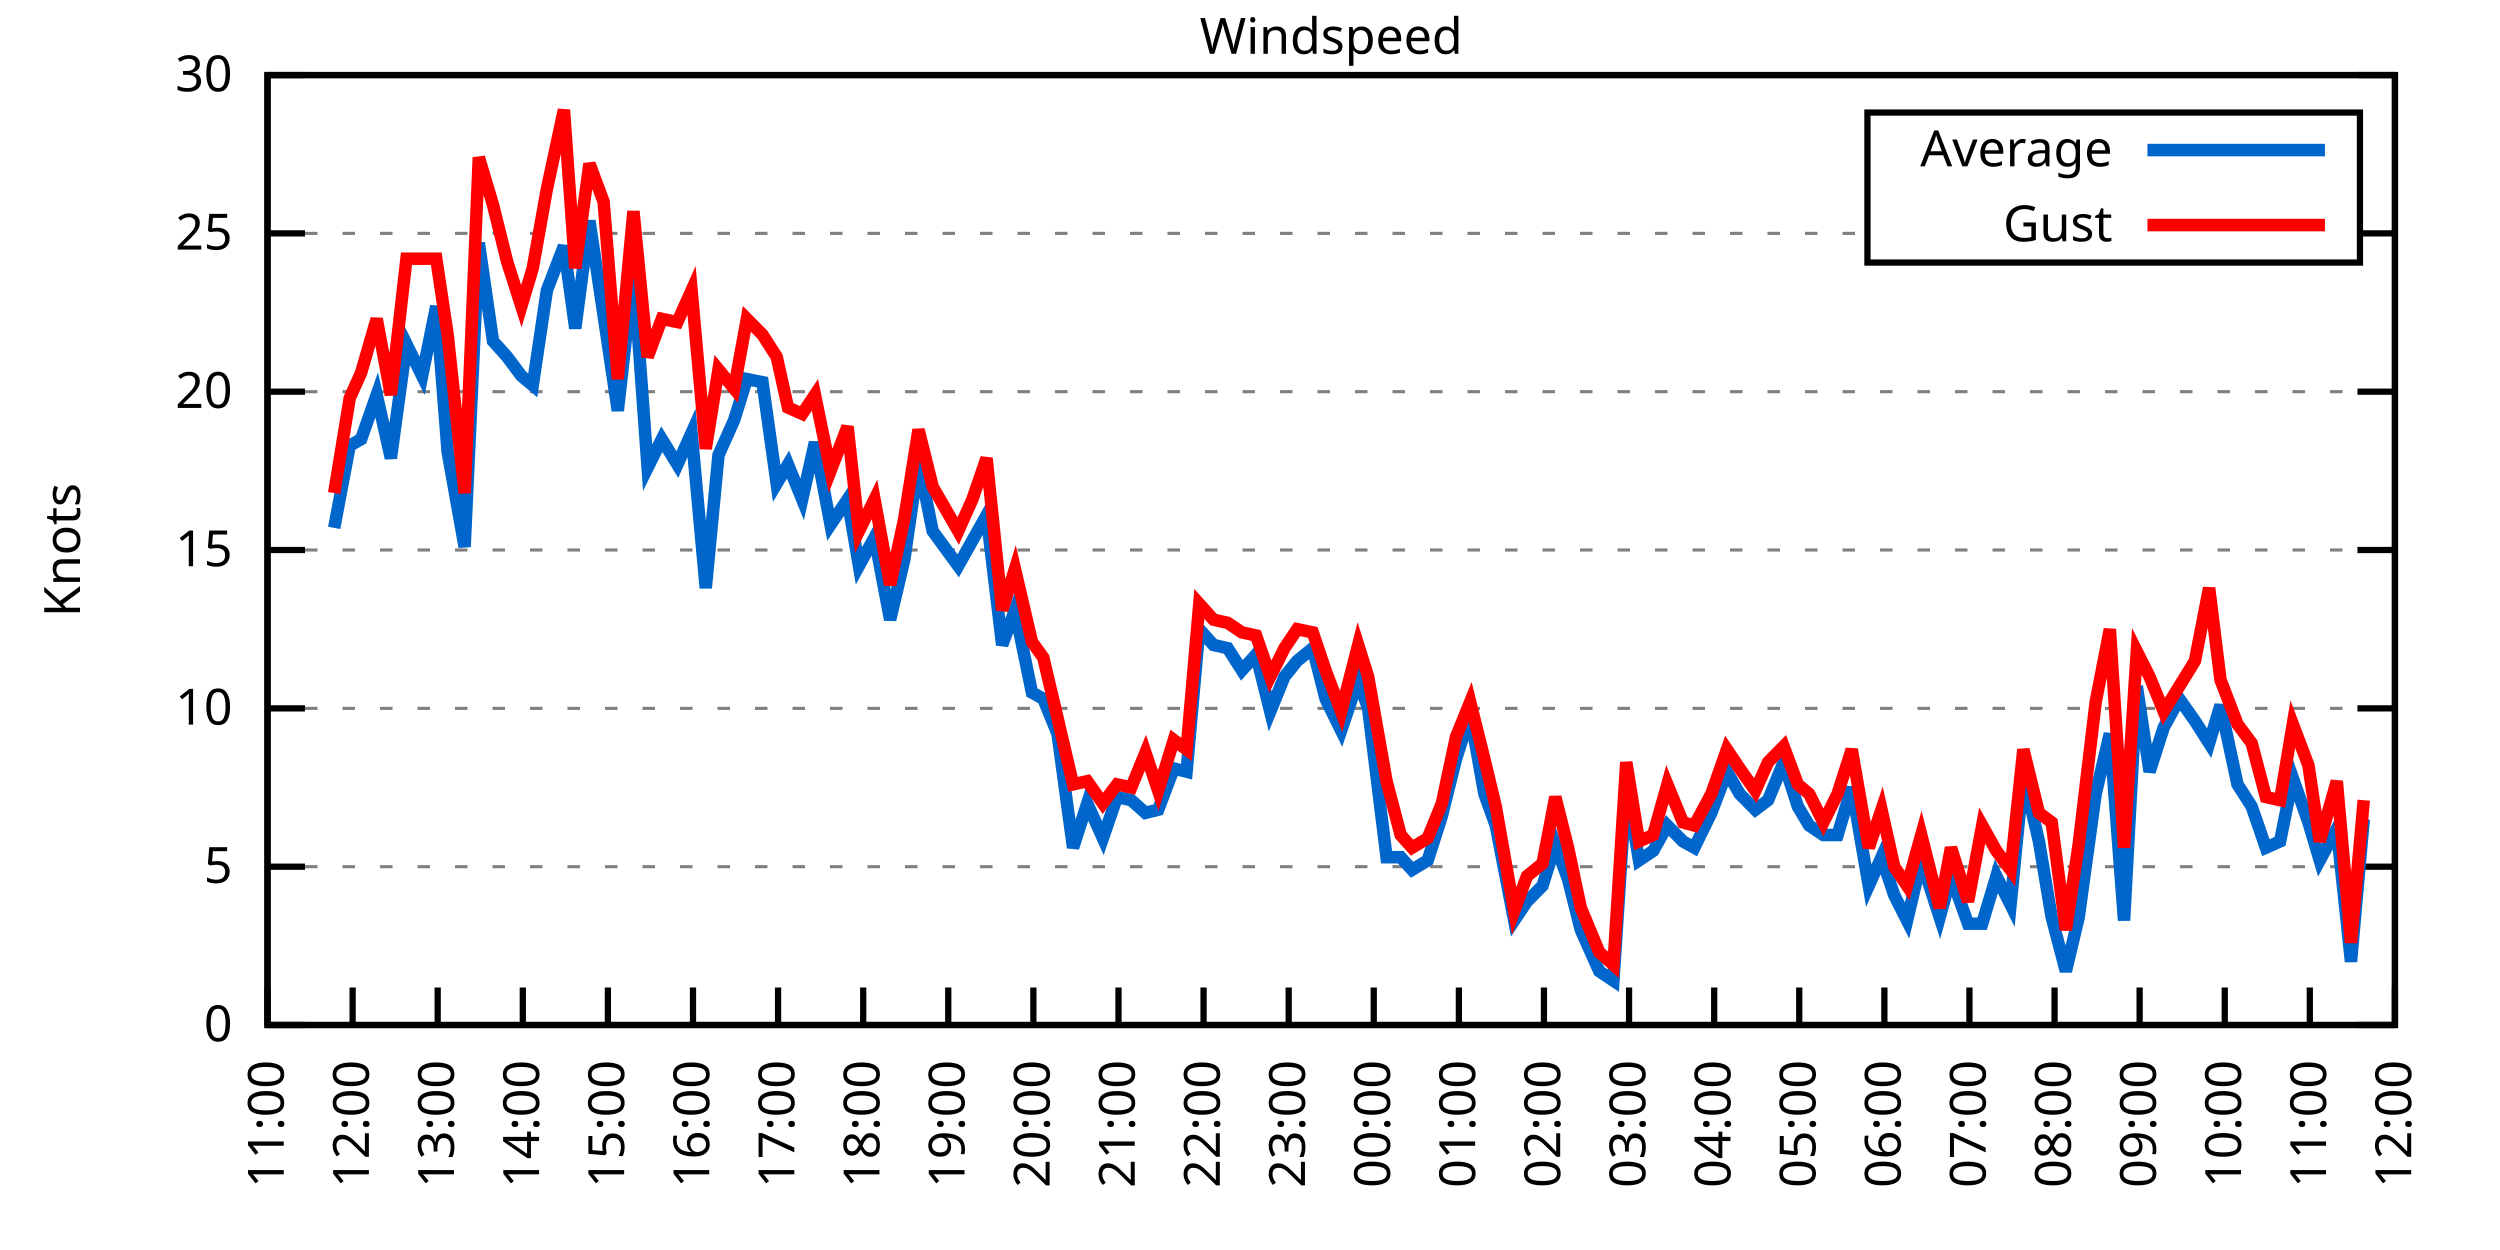
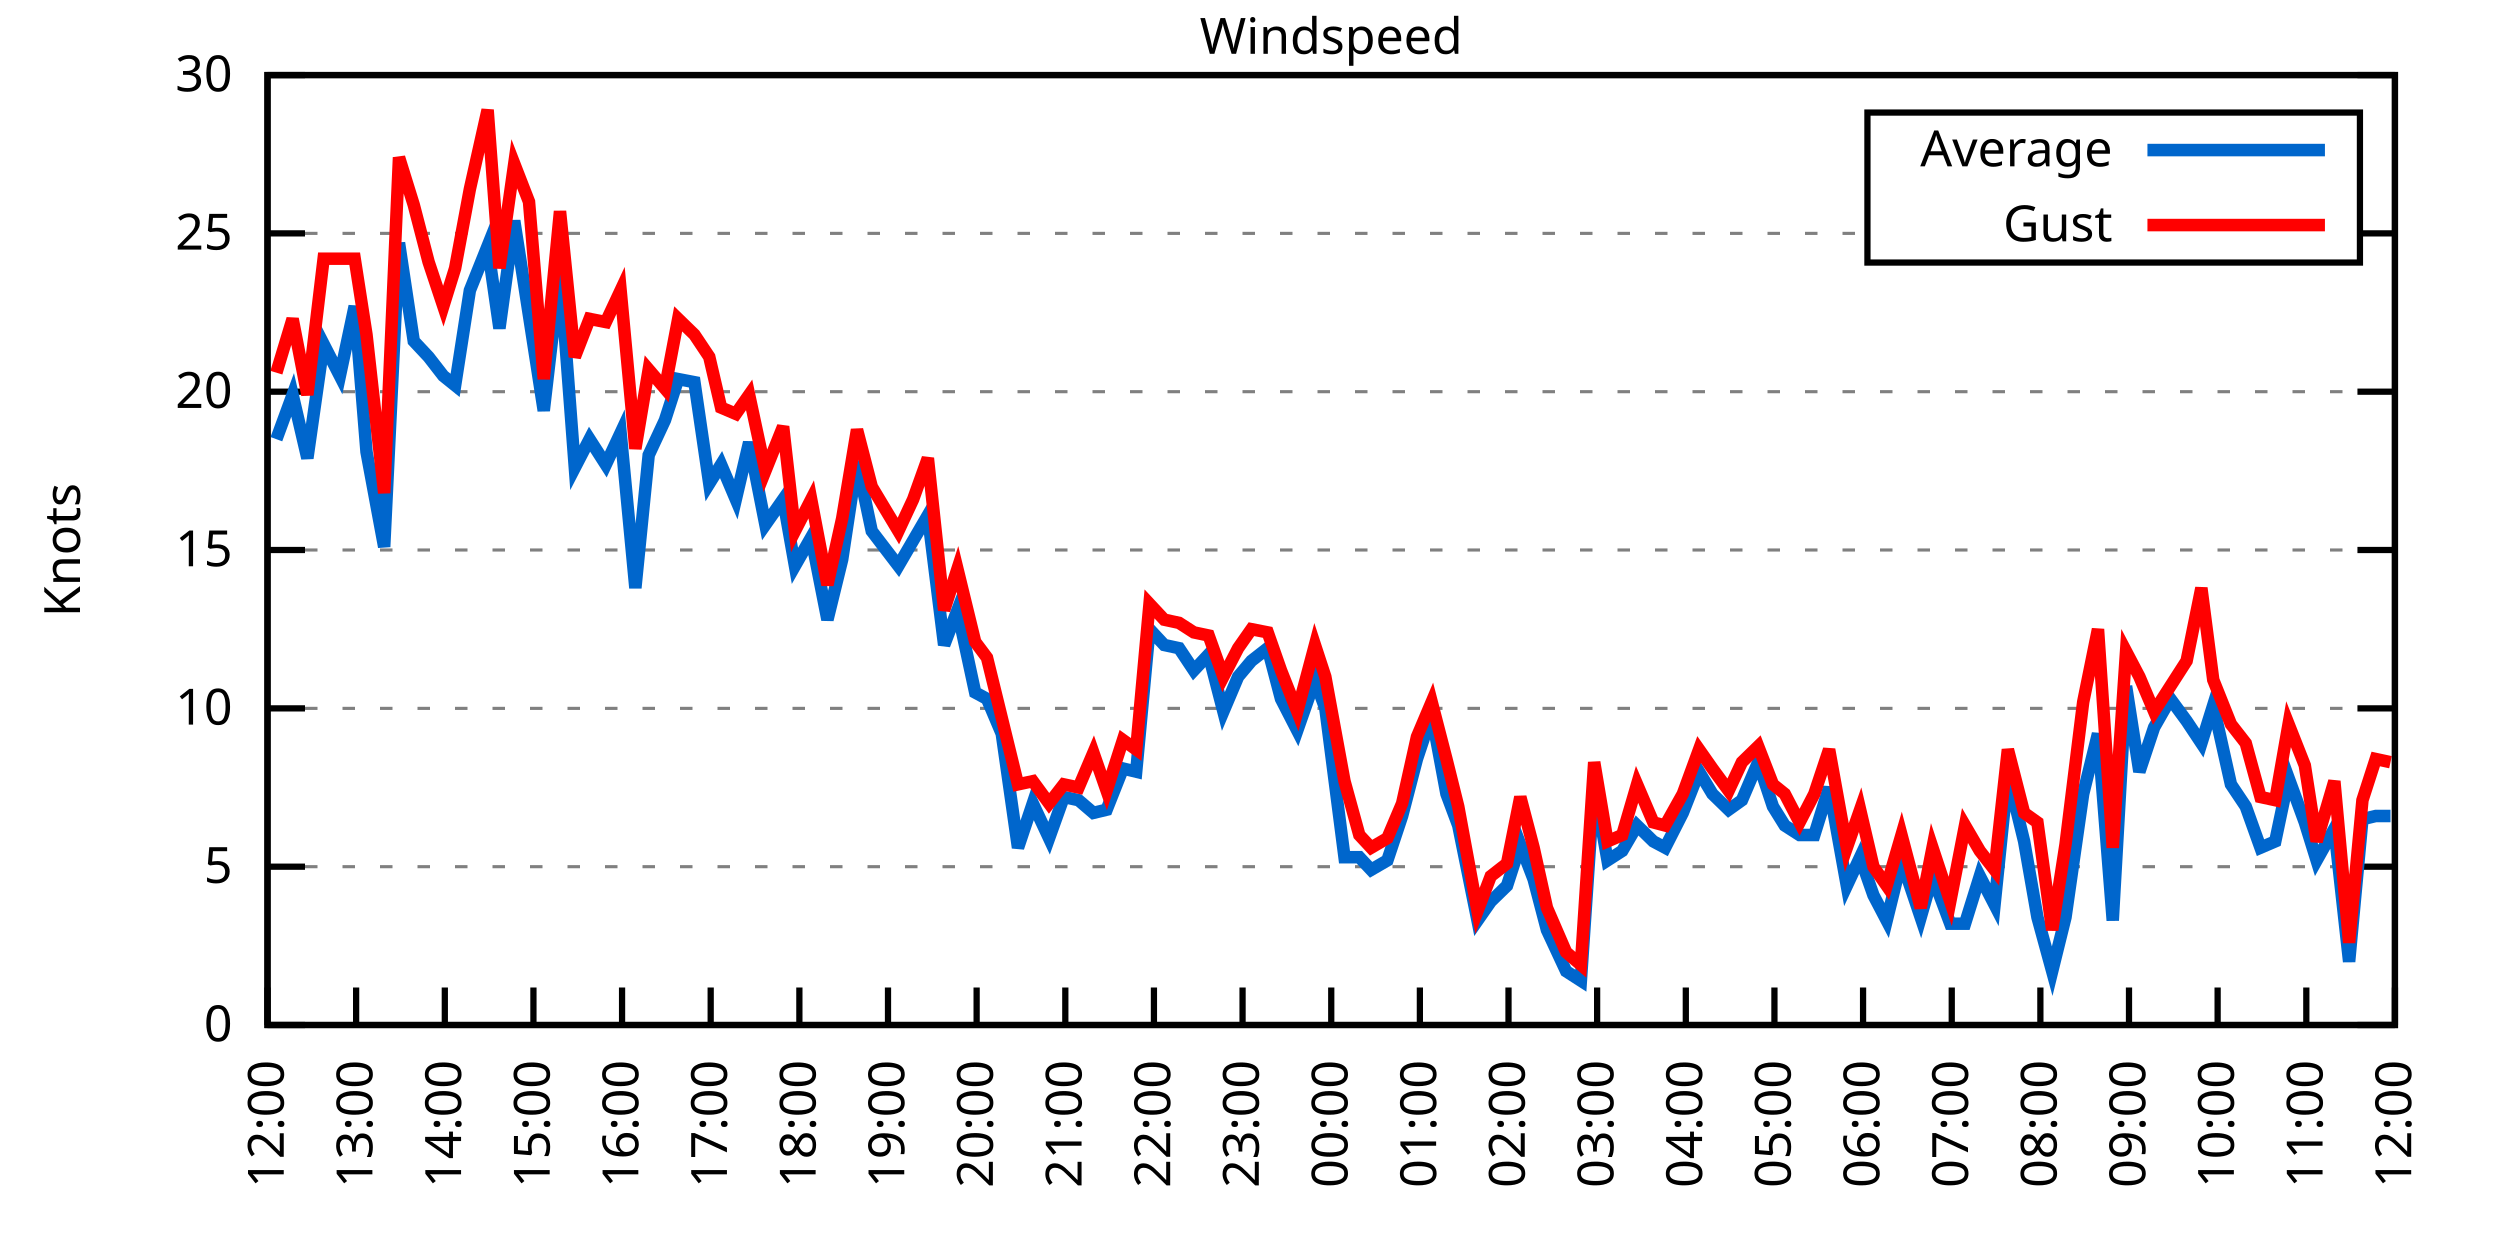
<svg xmlns="http://www.w3.org/2000/svg" xmlns:xlink="http://www.w3.org/1999/xlink" width="400" height="200" viewBox="0 0 400 200">
  <g id="gnuplot_canvas">
    <rect x="0" y="0" width="400" height="200" fill="none" />
    <defs>
      <circle id="gpDot" r="0.5" stroke-width="0.5" stroke="currentColor" />
      <path id="gpPt0" stroke-width="0.333" stroke="currentColor" d="M-1,0 h2 M0,-1 v2" />
      <path id="gpPt1" stroke-width="0.333" stroke="currentColor" d="M-1,-1 L1,1 M1,-1 L-1,1" />
      <path id="gpPt2" stroke-width="0.333" stroke="currentColor" d="M-1,0 L1,0 M0,-1 L0,1 M-1,-1 L1,1 M-1,1 L1,-1" />
      <rect id="gpPt3" stroke-width="0.333" stroke="currentColor" x="-1" y="-1" width="2" height="2" />
      <rect id="gpPt4" stroke-width="0.333" stroke="currentColor" fill="currentColor" x="-1" y="-1" width="2" height="2" />
      <circle id="gpPt5" stroke-width="0.333" stroke="currentColor" cx="0" cy="0" r="1" />
      <use xlink:href="#gpPt5" id="gpPt6" fill="currentColor" stroke="none" />
      <path id="gpPt7" stroke-width="0.333" stroke="currentColor" d="M0,-1.33 L-1.33,0.67 L1.33,0.67 z" />
      <use xlink:href="#gpPt7" id="gpPt8" fill="currentColor" stroke="none" />
      <use xlink:href="#gpPt7" id="gpPt9" stroke="currentColor" transform="rotate(180)" />
      <use xlink:href="#gpPt9" id="gpPt10" fill="currentColor" stroke="none" />
      <use xlink:href="#gpPt3" id="gpPt11" stroke="currentColor" transform="rotate(45)" />
      <use xlink:href="#gpPt11" id="gpPt12" fill="currentColor" stroke="none" />
      <path id="gpPt13" stroke-width="0.333" stroke="currentColor" d="M0,1.330 L1.265,0.411 L0.782,-1.067 L-0.782,-1.076 L-1.265,0.411 z" />
      <use xlink:href="#gpPt13" id="gpPt14" fill="currentColor" stroke="none" />
      <filter id="textbox" filterUnits="objectBoundingBox" x="0" y="0" height="1" width="1">
        <feFlood flood-color="white" flood-opacity="1" result="bgnd" />
        <feComposite in="SourceGraphic" in2="bgnd" operator="atop" />
      </filter>
      <filter id="greybox" filterUnits="objectBoundingBox" x="0" y="0" height="1" width="1">
        <feFlood flood-color="lightgrey" flood-opacity="1" result="grey" />
        <feComposite in="SourceGraphic" in2="grey" operator="atop" />
      </filter>
    </defs>
    <g fill="none" color="white" stroke="currentColor" stroke-width="1.00" stroke-linecap="butt" stroke-linejoin="miter">
</g>
    <g fill="none" color="black" stroke="currentColor" stroke-width="1.00" stroke-linecap="butt" stroke-linejoin="miter">
      <g stroke="none" shape-rendering="crispEdges">
        <polygon fill="rgb(255, 255, 255)" points="42.80,164.00 383.18,164.00 383.18,12.02 42.80,12.02 " />
      </g>
    </g>
    <g fill="none" color="black" stroke="currentColor" stroke-width="1.00" stroke-linecap="butt" stroke-linejoin="miter">
</g>
    <g fill="none" color="black" stroke="black" stroke-width="0.50" stroke-linecap="butt" stroke-linejoin="miter">
</g>
    <g fill="none" color="gray" stroke="currentColor" stroke-width="0.50" stroke-linecap="butt" stroke-linejoin="miter">
      <path stroke="gray" stroke-dasharray="2,4" class="gridline" d="M42.80,164.00 L383.19,164.00  " />
    </g>
    <g fill="none" color="gray" stroke="gray" stroke-width="1.00" stroke-linecap="butt" stroke-linejoin="miter">
</g>
    <g fill="none" color="black" stroke="currentColor" stroke-width="1.00" stroke-linecap="butt" stroke-linejoin="miter">
      <path stroke="black" d="M42.80,164.00 L48.80,164.00 M383.19,164.00 L377.19,164.00  " />
      <g transform="translate(37.20,166.60)" stroke="none" fill="black" font-family="Sans" font-size="8.00" text-anchor="end">
        <text>
          <tspan font-family="Sans"> 0</tspan>
        </text>
      </g>
    </g>
    <g fill="none" color="black" stroke="currentColor" stroke-width="1.00" stroke-linecap="butt" stroke-linejoin="miter">
</g>
    <g fill="none" color="black" stroke="black" stroke-width="0.50" stroke-linecap="butt" stroke-linejoin="miter">
</g>
    <g fill="none" color="gray" stroke="currentColor" stroke-width="0.50" stroke-linecap="butt" stroke-linejoin="miter">
      <path stroke="gray" stroke-dasharray="2,4" class="gridline" d="M42.80,138.67 L383.19,138.67  " />
    </g>
    <g fill="none" color="gray" stroke="gray" stroke-width="1.00" stroke-linecap="butt" stroke-linejoin="miter">
</g>
    <g fill="none" color="black" stroke="currentColor" stroke-width="1.00" stroke-linecap="butt" stroke-linejoin="miter">
      <path stroke="black" d="M42.80,138.67 L48.80,138.67 M383.19,138.67 L377.19,138.67  " />
      <g transform="translate(37.20,141.27)" stroke="none" fill="black" font-family="Sans" font-size="8.00" text-anchor="end">
        <text>
          <tspan font-family="Sans"> 5</tspan>
        </text>
      </g>
    </g>
    <g fill="none" color="black" stroke="currentColor" stroke-width="1.00" stroke-linecap="butt" stroke-linejoin="miter">
</g>
    <g fill="none" color="black" stroke="black" stroke-width="0.50" stroke-linecap="butt" stroke-linejoin="miter">
</g>
    <g fill="none" color="gray" stroke="currentColor" stroke-width="0.50" stroke-linecap="butt" stroke-linejoin="miter">
      <path stroke="gray" stroke-dasharray="2,4" class="gridline" d="M42.80,113.34 L383.19,113.34  " />
    </g>
    <g fill="none" color="gray" stroke="gray" stroke-width="1.00" stroke-linecap="butt" stroke-linejoin="miter">
</g>
    <g fill="none" color="black" stroke="currentColor" stroke-width="1.00" stroke-linecap="butt" stroke-linejoin="miter">
      <path stroke="black" d="M42.80,113.34 L48.80,113.34 M383.19,113.34 L377.19,113.34  " />
      <g transform="translate(37.20,115.94)" stroke="none" fill="black" font-family="Sans" font-size="8.00" text-anchor="end">
        <text>
          <tspan font-family="Sans"> 10</tspan>
        </text>
      </g>
    </g>
    <g fill="none" color="black" stroke="currentColor" stroke-width="1.00" stroke-linecap="butt" stroke-linejoin="miter">
</g>
    <g fill="none" color="black" stroke="black" stroke-width="0.50" stroke-linecap="butt" stroke-linejoin="miter">
</g>
    <g fill="none" color="gray" stroke="currentColor" stroke-width="0.50" stroke-linecap="butt" stroke-linejoin="miter">
      <path stroke="gray" stroke-dasharray="2,4" class="gridline" d="M42.80,88.00 L383.19,88.00  " />
    </g>
    <g fill="none" color="gray" stroke="gray" stroke-width="1.00" stroke-linecap="butt" stroke-linejoin="miter">
</g>
    <g fill="none" color="black" stroke="currentColor" stroke-width="1.00" stroke-linecap="butt" stroke-linejoin="miter">
      <path stroke="black" d="M42.80,88.00 L48.80,88.00 M383.19,88.00 L377.19,88.00  " />
      <g transform="translate(37.20,90.60)" stroke="none" fill="black" font-family="Sans" font-size="8.00" text-anchor="end">
        <text>
          <tspan font-family="Sans"> 15</tspan>
        </text>
      </g>
    </g>
    <g fill="none" color="black" stroke="currentColor" stroke-width="1.00" stroke-linecap="butt" stroke-linejoin="miter">
</g>
    <g fill="none" color="black" stroke="black" stroke-width="0.50" stroke-linecap="butt" stroke-linejoin="miter">
</g>
    <g fill="none" color="gray" stroke="currentColor" stroke-width="0.50" stroke-linecap="butt" stroke-linejoin="miter">
      <path stroke="gray" stroke-dasharray="2,4" class="gridline" d="M42.80,62.67 L383.19,62.67  " />
    </g>
    <g fill="none" color="gray" stroke="gray" stroke-width="1.00" stroke-linecap="butt" stroke-linejoin="miter">
</g>
    <g fill="none" color="black" stroke="currentColor" stroke-width="1.00" stroke-linecap="butt" stroke-linejoin="miter">
      <path stroke="black" d="M42.80,62.67 L48.80,62.67 M383.19,62.67 L377.19,62.67  " />
      <g transform="translate(37.20,65.27)" stroke="none" fill="black" font-family="Sans" font-size="8.00" text-anchor="end">
        <text>
          <tspan font-family="Sans"> 20</tspan>
        </text>
      </g>
    </g>
    <g fill="none" color="black" stroke="currentColor" stroke-width="1.00" stroke-linecap="butt" stroke-linejoin="miter">
</g>
    <g fill="none" color="black" stroke="black" stroke-width="0.50" stroke-linecap="butt" stroke-linejoin="miter">
</g>
    <g fill="none" color="gray" stroke="currentColor" stroke-width="0.50" stroke-linecap="butt" stroke-linejoin="miter">
      <path stroke="gray" stroke-dasharray="2,4" class="gridline" d="M42.80,37.34 L298.79,37.34 M377.59,37.34 L383.19,37.34  " />
    </g>
    <g fill="none" color="gray" stroke="gray" stroke-width="1.00" stroke-linecap="butt" stroke-linejoin="miter">
</g>
    <g fill="none" color="black" stroke="currentColor" stroke-width="1.00" stroke-linecap="butt" stroke-linejoin="miter">
      <path stroke="black" d="M42.80,37.34 L48.80,37.34 M383.19,37.34 L377.19,37.34  " />
      <g transform="translate(37.20,39.94)" stroke="none" fill="black" font-family="Sans" font-size="8.00" text-anchor="end">
        <text>
          <tspan font-family="Sans"> 25</tspan>
        </text>
      </g>
    </g>
    <g fill="none" color="black" stroke="currentColor" stroke-width="1.00" stroke-linecap="butt" stroke-linejoin="miter">
</g>
    <g fill="none" color="black" stroke="black" stroke-width="0.50" stroke-linecap="butt" stroke-linejoin="miter">
</g>
    <g fill="none" color="gray" stroke="currentColor" stroke-width="0.50" stroke-linecap="butt" stroke-linejoin="miter">
      <path stroke="gray" stroke-dasharray="2,4" class="gridline" d="M42.80,12.01 L383.19,12.01  " />
    </g>
    <g fill="none" color="gray" stroke="gray" stroke-width="1.00" stroke-linecap="butt" stroke-linejoin="miter">
</g>
    <g fill="none" color="black" stroke="currentColor" stroke-width="1.00" stroke-linecap="butt" stroke-linejoin="miter">
      <path stroke="black" d="M42.80,12.01 L48.80,12.01 M383.19,12.01 L377.19,12.01  " />
      <g transform="translate(37.20,14.61)" stroke="none" fill="black" font-family="Sans" font-size="8.00" text-anchor="end">
        <text>
          <tspan font-family="Sans"> 30</tspan>
        </text>
      </g>
    </g>
    <g fill="none" color="black" stroke="currentColor" stroke-width="1.00" stroke-linecap="butt" stroke-linejoin="miter">
      <path stroke="black" d="M42.80,164.00 L42.80,158.00  " />
      <g transform="translate(45.40,169.60) rotate(270.00)" stroke="none" fill="black" font-family="Sans" font-size="8.00" text-anchor="end">
        <text>
-           <tspan font-family="Sans">11:00</tspan>
-         </text>
-       </g>
-     </g>
-     <g fill="none" color="black" stroke="currentColor" stroke-width="1.00" stroke-linecap="butt" stroke-linejoin="miter">
-       <path stroke="black" d="M56.42,164.00 L56.42,158.00  " />
-       <g transform="translate(59.02,169.60) rotate(270.00)" stroke="none" fill="black" font-family="Sans" font-size="8.00" text-anchor="end">
-         <text>
          <tspan font-family="Sans">12:00</tspan>
        </text>
      </g>
    </g>
    <g fill="none" color="black" stroke="currentColor" stroke-width="1.00" stroke-linecap="butt" stroke-linejoin="miter">
-       <path stroke="black" d="M70.03,164.00 L70.03,158.00  " />
-       <g transform="translate(72.63,169.60) rotate(270.00)" stroke="none" fill="black" font-family="Sans" font-size="8.00" text-anchor="end">
+       <path stroke="black" d="M56.98,164.00 L56.98,158.00  " />
+       <g transform="translate(59.58,169.60) rotate(270.00)" stroke="none" fill="black" font-family="Sans" font-size="8.00" text-anchor="end">
        <text>
          <tspan font-family="Sans">13:00</tspan>
        </text>
      </g>
    </g>
    <g fill="none" color="black" stroke="currentColor" stroke-width="1.00" stroke-linecap="butt" stroke-linejoin="miter">
-       <path stroke="black" d="M83.65,164.00 L83.65,158.00  " />
-       <g transform="translate(86.25,169.60) rotate(270.00)" stroke="none" fill="black" font-family="Sans" font-size="8.00" text-anchor="end">
+       <path stroke="black" d="M71.17,164.00 L71.17,158.00  " />
+       <g transform="translate(73.77,169.60) rotate(270.00)" stroke="none" fill="black" font-family="Sans" font-size="8.00" text-anchor="end">
        <text>
          <tspan font-family="Sans">14:00</tspan>
        </text>
      </g>
    </g>
    <g fill="none" color="black" stroke="currentColor" stroke-width="1.00" stroke-linecap="butt" stroke-linejoin="miter">
-       <path stroke="black" d="M97.26,164.00 L97.26,158.00  " />
-       <g transform="translate(99.86,169.60) rotate(270.00)" stroke="none" fill="black" font-family="Sans" font-size="8.00" text-anchor="end">
+       <path stroke="black" d="M85.35,164.00 L85.35,158.00  " />
+       <g transform="translate(87.95,169.60) rotate(270.00)" stroke="none" fill="black" font-family="Sans" font-size="8.00" text-anchor="end">
        <text>
          <tspan font-family="Sans">15:00</tspan>
        </text>
      </g>
    </g>
    <g fill="none" color="black" stroke="currentColor" stroke-width="1.00" stroke-linecap="butt" stroke-linejoin="miter">
-       <path stroke="black" d="M110.88,164.00 L110.88,158.00  " />
-       <g transform="translate(113.48,169.60) rotate(270.00)" stroke="none" fill="black" font-family="Sans" font-size="8.00" text-anchor="end">
+       <path stroke="black" d="M99.53,164.00 L99.53,158.00  " />
+       <g transform="translate(102.13,169.60) rotate(270.00)" stroke="none" fill="black" font-family="Sans" font-size="8.00" text-anchor="end">
        <text>
          <tspan font-family="Sans">16:00</tspan>
        </text>
      </g>
    </g>
    <g fill="none" color="black" stroke="currentColor" stroke-width="1.00" stroke-linecap="butt" stroke-linejoin="miter">
-       <path stroke="black" d="M124.49,164.00 L124.49,158.00  " />
-       <g transform="translate(127.09,169.60) rotate(270.00)" stroke="none" fill="black" font-family="Sans" font-size="8.00" text-anchor="end">
+       <path stroke="black" d="M113.71,164.00 L113.71,158.00  " />
+       <g transform="translate(116.31,169.60) rotate(270.00)" stroke="none" fill="black" font-family="Sans" font-size="8.00" text-anchor="end">
        <text>
          <tspan font-family="Sans">17:00</tspan>
        </text>
      </g>
    </g>
    <g fill="none" color="black" stroke="currentColor" stroke-width="1.00" stroke-linecap="butt" stroke-linejoin="miter">
-       <path stroke="black" d="M138.11,164.00 L138.11,158.00  " />
-       <g transform="translate(140.71,169.60) rotate(270.00)" stroke="none" fill="black" font-family="Sans" font-size="8.00" text-anchor="end">
+       <path stroke="black" d="M127.90,164.00 L127.90,158.00  " />
+       <g transform="translate(130.50,169.60) rotate(270.00)" stroke="none" fill="black" font-family="Sans" font-size="8.00" text-anchor="end">
        <text>
          <tspan font-family="Sans">18:00</tspan>
        </text>
      </g>
    </g>
    <g fill="none" color="black" stroke="currentColor" stroke-width="1.00" stroke-linecap="butt" stroke-linejoin="miter">
-       <path stroke="black" d="M151.72,164.00 L151.72,158.00  " />
-       <g transform="translate(154.32,169.60) rotate(270.00)" stroke="none" fill="black" font-family="Sans" font-size="8.00" text-anchor="end">
+       <path stroke="black" d="M142.08,164.00 L142.08,158.00  " />
+       <g transform="translate(144.68,169.60) rotate(270.00)" stroke="none" fill="black" font-family="Sans" font-size="8.00" text-anchor="end">
        <text>
          <tspan font-family="Sans">19:00</tspan>
        </text>
      </g>
    </g>
    <g fill="none" color="black" stroke="currentColor" stroke-width="1.00" stroke-linecap="butt" stroke-linejoin="miter">
-       <path stroke="black" d="M165.34,164.00 L165.34,158.00  " />
-       <g transform="translate(167.94,169.60) rotate(270.00)" stroke="none" fill="black" font-family="Sans" font-size="8.00" text-anchor="end">
+       <path stroke="black" d="M156.26,164.00 L156.26,158.00  " />
+       <g transform="translate(158.86,169.60) rotate(270.00)" stroke="none" fill="black" font-family="Sans" font-size="8.00" text-anchor="end">
        <text>
          <tspan font-family="Sans">20:00</tspan>
        </text>
      </g>
    </g>
    <g fill="none" color="black" stroke="currentColor" stroke-width="1.00" stroke-linecap="butt" stroke-linejoin="miter">
-       <path stroke="black" d="M178.96,164.00 L178.96,158.00  " />
-       <g transform="translate(181.56,169.60) rotate(270.00)" stroke="none" fill="black" font-family="Sans" font-size="8.00" text-anchor="end">
+       <path stroke="black" d="M170.45,164.00 L170.45,158.00  " />
+       <g transform="translate(173.05,169.60) rotate(270.00)" stroke="none" fill="black" font-family="Sans" font-size="8.00" text-anchor="end">
        <text>
          <tspan font-family="Sans">21:00</tspan>
        </text>
      </g>
    </g>
    <g fill="none" color="black" stroke="currentColor" stroke-width="1.00" stroke-linecap="butt" stroke-linejoin="miter">
-       <path stroke="black" d="M192.57,164.00 L192.57,158.00  " />
-       <g transform="translate(195.17,169.60) rotate(270.00)" stroke="none" fill="black" font-family="Sans" font-size="8.00" text-anchor="end">
+       <path stroke="black" d="M184.63,164.00 L184.63,158.00  " />
+       <g transform="translate(187.23,169.60) rotate(270.00)" stroke="none" fill="black" font-family="Sans" font-size="8.00" text-anchor="end">
        <text>
          <tspan font-family="Sans">22:00</tspan>
        </text>
      </g>
    </g>
    <g fill="none" color="black" stroke="currentColor" stroke-width="1.00" stroke-linecap="butt" stroke-linejoin="miter">
-       <path stroke="black" d="M206.19,164.00 L206.19,158.00  " />
-       <g transform="translate(208.79,169.60) rotate(270.00)" stroke="none" fill="black" font-family="Sans" font-size="8.00" text-anchor="end">
+       <path stroke="black" d="M198.81,164.00 L198.81,158.00  " />
+       <g transform="translate(201.41,169.60) rotate(270.00)" stroke="none" fill="black" font-family="Sans" font-size="8.00" text-anchor="end">
        <text>
          <tspan font-family="Sans">23:00</tspan>
        </text>
      </g>
    </g>
    <g fill="none" color="black" stroke="currentColor" stroke-width="1.00" stroke-linecap="butt" stroke-linejoin="miter">
-       <path stroke="black" d="M219.80,164.00 L219.80,158.00  " />
-       <g transform="translate(222.40,169.60) rotate(270.00)" stroke="none" fill="black" font-family="Sans" font-size="8.00" text-anchor="end">
+       <path stroke="black" d="M213.00,164.00 L213.00,158.00  " />
+       <g transform="translate(215.60,169.60) rotate(270.00)" stroke="none" fill="black" font-family="Sans" font-size="8.00" text-anchor="end">
        <text>
          <tspan font-family="Sans">00:00</tspan>
        </text>
      </g>
    </g>
    <g fill="none" color="black" stroke="currentColor" stroke-width="1.00" stroke-linecap="butt" stroke-linejoin="miter">
-       <path stroke="black" d="M233.42,164.00 L233.42,158.00  " />
-       <g transform="translate(236.02,169.60) rotate(270.00)" stroke="none" fill="black" font-family="Sans" font-size="8.00" text-anchor="end">
+       <path stroke="black" d="M227.18,164.00 L227.18,158.00  " />
+       <g transform="translate(229.78,169.60) rotate(270.00)" stroke="none" fill="black" font-family="Sans" font-size="8.00" text-anchor="end">
        <text>
          <tspan font-family="Sans">01:00</tspan>
        </text>
      </g>
    </g>
    <g fill="none" color="black" stroke="currentColor" stroke-width="1.00" stroke-linecap="butt" stroke-linejoin="miter">
-       <path stroke="black" d="M247.03,164.00 L247.03,158.00  " />
-       <g transform="translate(249.63,169.60) rotate(270.00)" stroke="none" fill="black" font-family="Sans" font-size="8.00" text-anchor="end">
+       <path stroke="black" d="M241.36,164.00 L241.36,158.00  " />
+       <g transform="translate(243.96,169.60) rotate(270.00)" stroke="none" fill="black" font-family="Sans" font-size="8.00" text-anchor="end">
        <text>
          <tspan font-family="Sans">02:00</tspan>
        </text>
      </g>
    </g>
    <g fill="none" color="black" stroke="currentColor" stroke-width="1.00" stroke-linecap="butt" stroke-linejoin="miter">
-       <path stroke="black" d="M260.65,164.00 L260.65,158.00  " />
-       <g transform="translate(263.25,169.60) rotate(270.00)" stroke="none" fill="black" font-family="Sans" font-size="8.00" text-anchor="end">
+       <path stroke="black" d="M255.54,164.00 L255.54,158.00  " />
+       <g transform="translate(258.14,169.60) rotate(270.00)" stroke="none" fill="black" font-family="Sans" font-size="8.00" text-anchor="end">
        <text>
          <tspan font-family="Sans">03:00</tspan>
        </text>
      </g>
    </g>
    <g fill="none" color="black" stroke="currentColor" stroke-width="1.00" stroke-linecap="butt" stroke-linejoin="miter">
-       <path stroke="black" d="M274.27,164.00 L274.27,158.00  " />
-       <g transform="translate(276.87,169.60) rotate(270.00)" stroke="none" fill="black" font-family="Sans" font-size="8.00" text-anchor="end">
+       <path stroke="black" d="M269.73,164.00 L269.73,158.00  " />
+       <g transform="translate(272.33,169.60) rotate(270.00)" stroke="none" fill="black" font-family="Sans" font-size="8.00" text-anchor="end">
        <text>
          <tspan font-family="Sans">04:00</tspan>
        </text>
      </g>
    </g>
    <g fill="none" color="black" stroke="currentColor" stroke-width="1.00" stroke-linecap="butt" stroke-linejoin="miter">
-       <path stroke="black" d="M287.88,164.00 L287.88,158.00  " />
-       <g transform="translate(290.48,169.60) rotate(270.00)" stroke="none" fill="black" font-family="Sans" font-size="8.00" text-anchor="end">
+       <path stroke="black" d="M283.91,164.00 L283.91,158.00  " />
+       <g transform="translate(286.51,169.60) rotate(270.00)" stroke="none" fill="black" font-family="Sans" font-size="8.00" text-anchor="end">
        <text>
          <tspan font-family="Sans">05:00</tspan>
        </text>
      </g>
    </g>
    <g fill="none" color="black" stroke="currentColor" stroke-width="1.00" stroke-linecap="butt" stroke-linejoin="miter">
-       <path stroke="black" d="M301.50,164.00 L301.50,158.00  " />
-       <g transform="translate(304.10,169.60) rotate(270.00)" stroke="none" fill="black" font-family="Sans" font-size="8.00" text-anchor="end">
+       <path stroke="black" d="M298.09,164.00 L298.09,158.00  " />
+       <g transform="translate(300.69,169.60) rotate(270.00)" stroke="none" fill="black" font-family="Sans" font-size="8.00" text-anchor="end">
        <text>
          <tspan font-family="Sans">06:00</tspan>
        </text>
      </g>
    </g>
    <g fill="none" color="black" stroke="currentColor" stroke-width="1.00" stroke-linecap="butt" stroke-linejoin="miter">
-       <path stroke="black" d="M315.11,164.00 L315.11,158.00  " />
-       <g transform="translate(317.71,169.60) rotate(270.00)" stroke="none" fill="black" font-family="Sans" font-size="8.00" text-anchor="end">
+       <path stroke="black" d="M312.28,164.00 L312.28,158.00  " />
+       <g transform="translate(314.88,169.60) rotate(270.00)" stroke="none" fill="black" font-family="Sans" font-size="8.00" text-anchor="end">
        <text>
          <tspan font-family="Sans">07:00</tspan>
        </text>
      </g>
    </g>
    <g fill="none" color="black" stroke="currentColor" stroke-width="1.00" stroke-linecap="butt" stroke-linejoin="miter">
-       <path stroke="black" d="M328.73,164.00 L328.73,158.00  " />
-       <g transform="translate(331.33,169.60) rotate(270.00)" stroke="none" fill="black" font-family="Sans" font-size="8.00" text-anchor="end">
+       <path stroke="black" d="M326.46,164.00 L326.46,158.00  " />
+       <g transform="translate(329.06,169.60) rotate(270.00)" stroke="none" fill="black" font-family="Sans" font-size="8.00" text-anchor="end">
        <text>
          <tspan font-family="Sans">08:00</tspan>
        </text>
      </g>
    </g>
    <g fill="none" color="black" stroke="currentColor" stroke-width="1.00" stroke-linecap="butt" stroke-linejoin="miter">
-       <path stroke="black" d="M342.34,164.00 L342.34,158.00  " />
-       <g transform="translate(344.94,169.60) rotate(270.00)" stroke="none" fill="black" font-family="Sans" font-size="8.00" text-anchor="end">
+       <path stroke="black" d="M340.64,164.00 L340.64,158.00  " />
+       <g transform="translate(343.24,169.60) rotate(270.00)" stroke="none" fill="black" font-family="Sans" font-size="8.00" text-anchor="end">
        <text>
          <tspan font-family="Sans">09:00</tspan>
        </text>
      </g>
    </g>
    <g fill="none" color="black" stroke="currentColor" stroke-width="1.00" stroke-linecap="butt" stroke-linejoin="miter">
-       <path stroke="black" d="M355.96,164.00 L355.96,158.00  " />
-       <g transform="translate(358.56,169.60) rotate(270.00)" stroke="none" fill="black" font-family="Sans" font-size="8.00" text-anchor="end">
+       <path stroke="black" d="M354.82,164.00 L354.82,158.00  " />
+       <g transform="translate(357.42,169.60) rotate(270.00)" stroke="none" fill="black" font-family="Sans" font-size="8.00" text-anchor="end">
        <text>
          <tspan font-family="Sans">10:00</tspan>
        </text>
      </g>
    </g>
    <g fill="none" color="black" stroke="currentColor" stroke-width="1.00" stroke-linecap="butt" stroke-linejoin="miter">
-       <path stroke="black" d="M369.57,164.00 L369.57,158.00  " />
-       <g transform="translate(372.17,169.60) rotate(270.00)" stroke="none" fill="black" font-family="Sans" font-size="8.00" text-anchor="end">
+       <path stroke="black" d="M369.01,164.00 L369.01,158.00  " />
+       <g transform="translate(371.61,169.60) rotate(270.00)" stroke="none" fill="black" font-family="Sans" font-size="8.00" text-anchor="end">
        <text>
          <tspan font-family="Sans">11:00</tspan>
        </text>
      </g>
    </g>
    <g fill="none" color="black" stroke="currentColor" stroke-width="1.00" stroke-linecap="butt" stroke-linejoin="miter">
      <path stroke="black" d="M383.19,164.00 L383.19,158.00  " />
      <g transform="translate(385.79,169.60) rotate(270.00)" stroke="none" fill="black" font-family="Sans" font-size="8.00" text-anchor="end">
        <text>
          <tspan font-family="Sans">12:00</tspan>
        </text>
      </g>
    </g>
    <g fill="none" color="black" stroke="currentColor" stroke-width="1.00" stroke-linecap="butt" stroke-linejoin="miter">
</g>
    <g fill="none" color="black" stroke="currentColor" stroke-width="1.00" stroke-linecap="butt" stroke-linejoin="miter">
      <path stroke="black" d="M42.80,12.01 L42.80,164.00 L383.19,164.00 L383.19,12.01 L42.80,12.01 Z  " />
    </g>
    <g fill="none" color="black" stroke="currentColor" stroke-width="1.00" stroke-linecap="butt" stroke-linejoin="miter">
</g>
    <g fill="none" color="black" stroke="currentColor" stroke-width="1.00" stroke-linecap="butt" stroke-linejoin="miter">
      <path stroke="black" d="M298.79,42.01 L298.79,18.01 L377.59,18.01 L377.59,42.01 L298.79,42.01 Z  " />
    </g>
    <g id="Windspeed_plot_1">
      <g fill="none" color="white" stroke="black" stroke-width="2.00" stroke-linecap="butt" stroke-linejoin="miter">
</g>
      <g fill="none" color="black" stroke="currentColor" stroke-width="2.00" stroke-linecap="butt" stroke-linejoin="miter">
        <g transform="translate(337.99,26.61)" stroke="none" fill="black" font-family="Sans" font-size="8.00" text-anchor="end">
          <text>
            <tspan font-family="Sans">Average</tspan>
          </text>
        </g>
      </g>
      <g fill="none" color="black" stroke="currentColor" stroke-width="2.00" stroke-linecap="butt" stroke-linejoin="miter">
-         <path stroke="rgb(  0, 102, 204)" d="M343.59,24.01 L371.99,24.01 M53.47,84.46 L55.96,71.29 L57.78,70.27 L60.27,63.18 L62.54,73.31 L65.04,55.07   L67.54,60.14 L69.80,48.99 L71.62,72.30 L74.34,87.50 L76.61,38.86 L78.88,54.57 L81.15,57.10 L83.42,60.14   L85.24,61.66 L87.50,46.46 L90.23,39.37 L92.04,52.54 L94.31,35.32 L96.58,50.51 L98.85,65.71 L101.35,43.42   L103.62,74.83 L105.89,70.27 L108.38,74.33 L110.65,69.26 L112.92,94.08 L114.96,72.81 L117.46,67.23 L119.50,60.65   L122.00,61.15 L124.27,77.37 L126.08,74.33 L128.35,79.90 L130.39,70.78 L132.89,83.95 L135.61,79.90 L137.43,90.54   L139.92,85.98 L142.42,99.15 L144.69,89.52 L146.96,73.82 L149.23,84.97 L153.31,90.54 L155.58,86.49 L157.85,82.43   L160.35,103.20 L162.39,97.63 L165.11,110.80 L166.93,111.82 L169.20,117.39 L171.69,135.63 L173.96,128.54 L176.46,134.11   L178.73,127.52 L181.00,128.03 L183.27,130.06 L185.31,129.55 L187.81,122.96 L189.85,123.47 L191.89,100.67 L194.16,103.20   L196.43,103.71 L198.70,107.26 L200.97,104.72 L203.24,113.84 L205.51,108.27 L207.55,105.74 L210.04,103.71 L212.09,111.82   L214.58,116.88 L217.31,108.78 L218.90,113.34 L221.85,137.15 L224.11,137.15 L225.93,139.17 L228.43,137.66 L230.70,130.56   L232.96,121.44 L235.23,114.35 L237.50,127.02 L239.32,132.08 L242.27,147.28 L244.31,144.24 L246.81,141.71 L248.85,135.12   L250.89,140.69 L252.93,148.80 L255.88,155.39 L258.15,156.91 L260.20,125.50 L262.24,137.66 L264.51,136.14 L266.78,132.08   L269.27,134.62 L271.09,135.63 L273.81,130.06 L276.31,123.47 L278.35,127.02 L280.85,129.55 L282.89,128.03 L285.38,121.95   L287.65,129.04 L289.47,132.08 L291.74,133.60 L294.01,133.60 L296.28,126.00 L299.00,141.71 L301.04,137.15 L303.08,143.23   L305.13,147.28 L307.40,137.66 L310.35,146.77 L312.16,140.19 L314.89,147.79 L317.15,147.79 L319.42,140.19 L321.69,144.75   L323.74,123.98 L326.23,134.62 L328.27,146.77 L330.54,155.39 L332.59,146.77 L335.31,127.02 L337.58,117.39 L339.85,147.28   L341.89,109.79 L343.93,123.47 L346.20,116.38 L348.70,111.82 L351.19,115.36 L353.46,118.91 L355.28,112.83 L358.00,125.50   L360.27,129.04 L362.54,135.63 L364.81,134.62 L366.85,124.48 L369.35,131.58 L371.16,137.66 L373.89,132.59 L376.16,153.87   L378.20,131.07  " />
+         <path stroke="rgb(  0, 102, 204)" d="M343.59,24.01 L371.99,24.01 M44.22,70.27 L46.82,63.18 L49.18,73.31 L51.78,55.07 L54.38,60.14 L56.75,48.99   L58.64,72.30 L61.47,87.50 L63.84,38.86 L66.20,54.57 L68.57,57.10 L70.93,60.14 L72.82,61.66 L75.18,46.46   L78.02,39.37 L79.91,52.54 L82.28,35.32 L84.64,50.51 L87.00,65.71 L89.60,43.42 L91.97,74.83 L94.33,70.27   L96.93,74.33 L99.30,69.26 L101.66,94.08 L103.79,72.81 L106.39,67.23 L108.51,60.65 L111.11,61.15 L113.48,77.37   L115.37,74.33 L117.73,79.90 L119.86,70.78 L122.46,83.95 L125.30,79.90 L127.19,90.54 L129.79,85.98 L132.39,99.15   L134.75,89.52 L137.12,73.82 L139.48,84.97 L143.74,90.54 L146.10,86.49 L148.46,82.43 L151.06,103.20 L153.19,97.63   L156.03,110.80 L157.92,111.82 L160.28,117.39 L162.88,135.63 L165.25,128.54 L167.85,134.11 L170.21,127.52 L172.57,128.03   L174.94,130.06 L177.06,129.55 L179.67,122.96 L181.79,123.47 L183.92,100.67 L186.28,103.20 L188.65,103.71 L191.01,107.26   L193.38,104.72 L195.74,113.84 L198.10,108.27 L200.23,105.74 L202.83,103.71 L204.96,111.82 L207.56,116.88 L210.39,108.78   L212.05,113.34 L215.12,137.15 L217.49,137.15 L219.38,139.17 L221.98,137.66 L224.34,130.56 L226.71,121.44 L229.07,114.35   L231.43,127.02 L233.32,132.08 L236.40,147.28 L238.52,144.24 L241.12,141.71 L243.25,135.12 L245.38,140.69 L247.51,148.80   L250.58,155.39 L252.94,156.91 L255.07,125.50 L257.20,137.66 L259.56,136.14 L261.93,132.08 L264.53,134.62 L266.42,135.63   L269.25,130.06 L271.85,123.47 L273.98,127.02 L276.58,129.55 L278.71,128.03 L281.31,121.95 L283.67,129.04 L285.56,132.08   L287.93,133.60 L290.29,133.60 L292.66,126.00 L295.49,141.71 L297.62,137.15 L299.75,143.23 L301.87,147.28 L304.24,137.66   L307.31,146.77 L309.20,140.19 L312.04,147.79 L314.40,147.79 L316.77,140.19 L319.13,144.75 L321.26,123.98 L323.86,134.62   L325.99,146.77 L328.35,155.39 L330.48,146.77 L333.31,127.02 L335.68,117.39 L338.04,147.28 L340.17,109.79 L342.30,123.47   L344.66,116.38 L347.26,111.82 L349.86,115.36 L352.22,118.91 L354.12,112.83 L356.95,125.50 L359.32,129.04 L361.68,135.63   L364.04,134.62 L366.17,124.48 L368.77,131.58 L370.66,137.66 L373.50,132.59 L375.86,153.87 L377.99,131.07 L380.12,130.56   L382.48,130.56  " />
      </g>
    </g>
    <g id="Windspeed_plot_2">
      <g fill="none" color="black" stroke="currentColor" stroke-width="2.00" stroke-linecap="butt" stroke-linejoin="miter">
        <g transform="translate(337.99,38.61)" stroke="none" fill="black" font-family="Sans" font-size="8.00" text-anchor="end">
          <text>
            <tspan font-family="Sans">Gust</tspan>
          </text>
        </g>
      </g>
      <g fill="none" color="black" stroke="currentColor" stroke-width="2.00" stroke-linecap="butt" stroke-linejoin="miter">
-         <path stroke="rgb(255,   0,   0)" d="M343.59,36.01 L371.99,36.01 M53.47,78.89 L55.96,63.69 L57.78,59.63 L60.27,51.02 L62.54,63.18 L65.04,41.39   L67.54,41.39 L69.80,41.39 L71.62,53.55 L74.34,78.89 L76.61,25.18 L78.88,32.78 L81.15,41.90 L83.42,48.99   L85.24,42.91 L87.50,30.25 L90.23,17.58 L92.04,42.91 L94.31,26.20 L96.58,32.28 L98.85,60.65 L101.35,33.80   L103.62,57.10 L105.89,51.02 L108.38,51.53 L110.65,46.46 L112.92,71.79 L114.96,59.13 L117.46,62.17 L119.50,51.02   L122.00,53.55 L124.27,57.10 L126.08,65.21 L128.35,66.22 L130.39,63.18 L132.89,75.34 L135.61,68.25 L137.43,84.97   L139.92,79.90 L142.42,93.58 L144.69,82.94 L146.96,68.75 L149.23,77.87 L153.31,84.97 L155.58,79.90 L157.85,73.31   L160.35,97.63 L162.39,91.04 L165.11,102.70 L166.93,105.23 L169.20,114.86 L171.69,125.50 L173.96,124.99 L176.46,128.54   L178.73,125.50 L181.00,126.00 L183.27,120.43 L185.31,126.51 L187.81,118.40 L189.85,119.92 L191.89,96.62 L194.16,99.15   L196.43,99.66 L198.70,101.18 L200.97,101.68 L203.24,108.27 L205.51,103.71 L207.55,100.67 L210.04,101.18 L212.09,107.26   L214.58,113.84 L217.31,103.20 L218.90,108.27 L221.85,124.99 L224.11,133.60 L225.93,135.63 L228.43,134.11 L230.70,128.54   L232.96,117.90 L235.23,112.32 L237.50,121.44 L239.32,129.04 L242.27,145.76 L244.31,140.19 L246.81,138.16 L248.85,127.52   L250.89,135.63 L252.93,145.25 L255.88,152.35 L258.15,154.37 L260.20,121.95 L262.24,134.62 L264.51,133.60 L266.78,125.50   L269.27,131.58 L271.09,132.08 L273.81,127.02 L276.31,119.92 L278.35,122.96 L280.85,126.51 L282.89,121.95 L285.38,119.42   L287.65,125.50 L289.47,127.02 L291.74,131.58 L294.01,127.02 L296.28,119.92 L299.00,135.63 L301.04,129.55 L303.08,138.67   L305.13,141.71 L307.40,133.60 L310.35,145.25 L312.16,135.63 L314.89,144.24 L317.15,132.08 L319.42,136.14 L321.69,139.17   L323.74,119.92 L326.23,130.06 L328.27,131.58 L330.54,148.80 L332.59,135.12 L335.31,112.32 L337.58,100.67 L339.85,135.63   L341.89,104.22 L343.93,108.27 L346.20,113.84 L348.70,109.79 L351.19,105.74 L353.46,94.08 L355.28,108.78 L358.00,115.87   L360.27,118.91 L362.54,127.52 L364.81,128.03 L366.85,115.87 L369.35,122.46 L371.16,134.62 L373.89,124.99 L376.16,150.83   L378.20,128.03  " />
+         <path stroke="rgb(255,   0,   0)" d="M343.59,36.01 L371.99,36.01 M44.22,59.63 L46.82,51.02 L49.18,63.18 L51.78,41.39 L54.38,41.39 L56.75,41.39   L58.64,53.55 L61.47,78.89 L63.84,25.18 L66.20,32.78 L68.57,41.90 L70.93,48.99 L72.82,42.91 L75.18,30.25   L78.02,17.58 L79.91,42.91 L82.28,26.20 L84.64,32.28 L87.00,60.65 L89.60,33.80 L91.97,57.10 L94.33,51.02   L96.93,51.53 L99.30,46.46 L101.66,71.79 L103.79,59.13 L106.39,62.17 L108.51,51.02 L111.11,53.55 L113.48,57.10   L115.37,65.21 L117.73,66.22 L119.86,63.18 L122.46,75.34 L125.30,68.25 L127.19,84.97 L129.79,79.90 L132.39,93.58   L134.75,82.94 L137.12,68.75 L139.48,77.87 L143.74,84.97 L146.10,79.90 L148.46,73.31 L151.06,97.63 L153.19,91.04   L156.03,102.70 L157.92,105.23 L160.28,114.86 L162.88,125.50 L165.25,124.99 L167.85,128.54 L170.21,125.50 L172.57,126.00   L174.94,120.43 L177.06,126.51 L179.67,118.40 L181.79,119.92 L183.92,96.62 L186.28,99.15 L188.65,99.66 L191.01,101.18   L193.38,101.68 L195.74,108.27 L198.10,103.71 L200.23,100.67 L202.83,101.18 L204.96,107.26 L207.56,113.84 L210.39,103.20   L212.05,108.27 L215.12,124.99 L217.49,133.60 L219.38,135.63 L221.98,134.11 L224.34,128.54 L226.71,117.90 L229.07,112.32   L231.43,121.44 L233.32,129.04 L236.40,145.76 L238.52,140.19 L241.12,138.16 L243.25,127.52 L245.38,135.63 L247.51,145.25   L250.58,152.35 L252.94,154.37 L255.07,121.95 L257.20,134.62 L259.56,133.60 L261.93,125.50 L264.53,131.58 L266.42,132.08   L269.25,127.02 L271.85,119.92 L273.98,122.96 L276.58,126.51 L278.71,121.95 L281.31,119.42 L283.67,125.50 L285.56,127.02   L287.93,131.58 L290.29,127.02 L292.66,119.92 L295.49,135.63 L297.62,129.55 L299.75,138.67 L301.87,141.71 L304.24,133.60   L307.31,145.25 L309.20,135.63 L312.04,144.24 L314.40,132.08 L316.77,136.14 L319.13,139.17 L321.26,119.92 L323.86,130.06   L325.99,131.58 L328.35,148.80 L330.48,135.12 L333.31,112.32 L335.68,100.67 L338.04,135.63 L340.17,104.22 L342.30,108.27   L344.66,113.84 L347.26,109.79 L349.86,105.74 L352.22,94.08 L354.12,108.78 L356.95,115.87 L359.32,118.91 L361.68,127.52   L364.04,128.03 L366.17,115.87 L368.77,122.46 L370.66,134.62 L373.50,124.99 L375.86,150.83 L377.99,128.03 L380.12,121.44   L382.48,121.95  " />
      </g>
    </g>
    <g fill="none" color="black" stroke="currentColor" stroke-width="2.00" stroke-linecap="butt" stroke-linejoin="miter">
</g>
    <g fill="none" color="black" stroke="black" stroke-width="1.00" stroke-linecap="butt" stroke-linejoin="miter">
</g>
    <g fill="none" color="black" stroke="currentColor" stroke-width="1.00" stroke-linecap="butt" stroke-linejoin="miter">
      <path stroke="black" d="M42.80,12.01 L42.80,164.00 L383.19,164.00 L383.19,12.01 L42.80,12.01 Z  " />
      <g transform="translate(12.80,88.01) rotate(270.00)" stroke="none" fill="black" font-family="Sans" font-size="8.00" text-anchor="middle">
        <text>
          <tspan font-family="Sans">Knots</tspan>
        </text>
      </g>
    </g>
    <g fill="none" color="black" stroke="currentColor" stroke-width="1.00" stroke-linecap="butt" stroke-linejoin="miter">
</g>
    <g fill="none" color="black" stroke="currentColor" stroke-width="1.00" stroke-linecap="butt" stroke-linejoin="miter">
      <g transform="translate(212.99,8.61)" stroke="none" fill="black" font-family="Sans" font-size="8.00" text-anchor="middle">
        <text>
          <tspan font-family="Sans">Windspeed</tspan>
        </text>
      </g>
    </g>
    <g fill="none" color="black" stroke="currentColor" stroke-width="1.00" stroke-linecap="butt" stroke-linejoin="miter">
</g>
  </g>
</svg>
